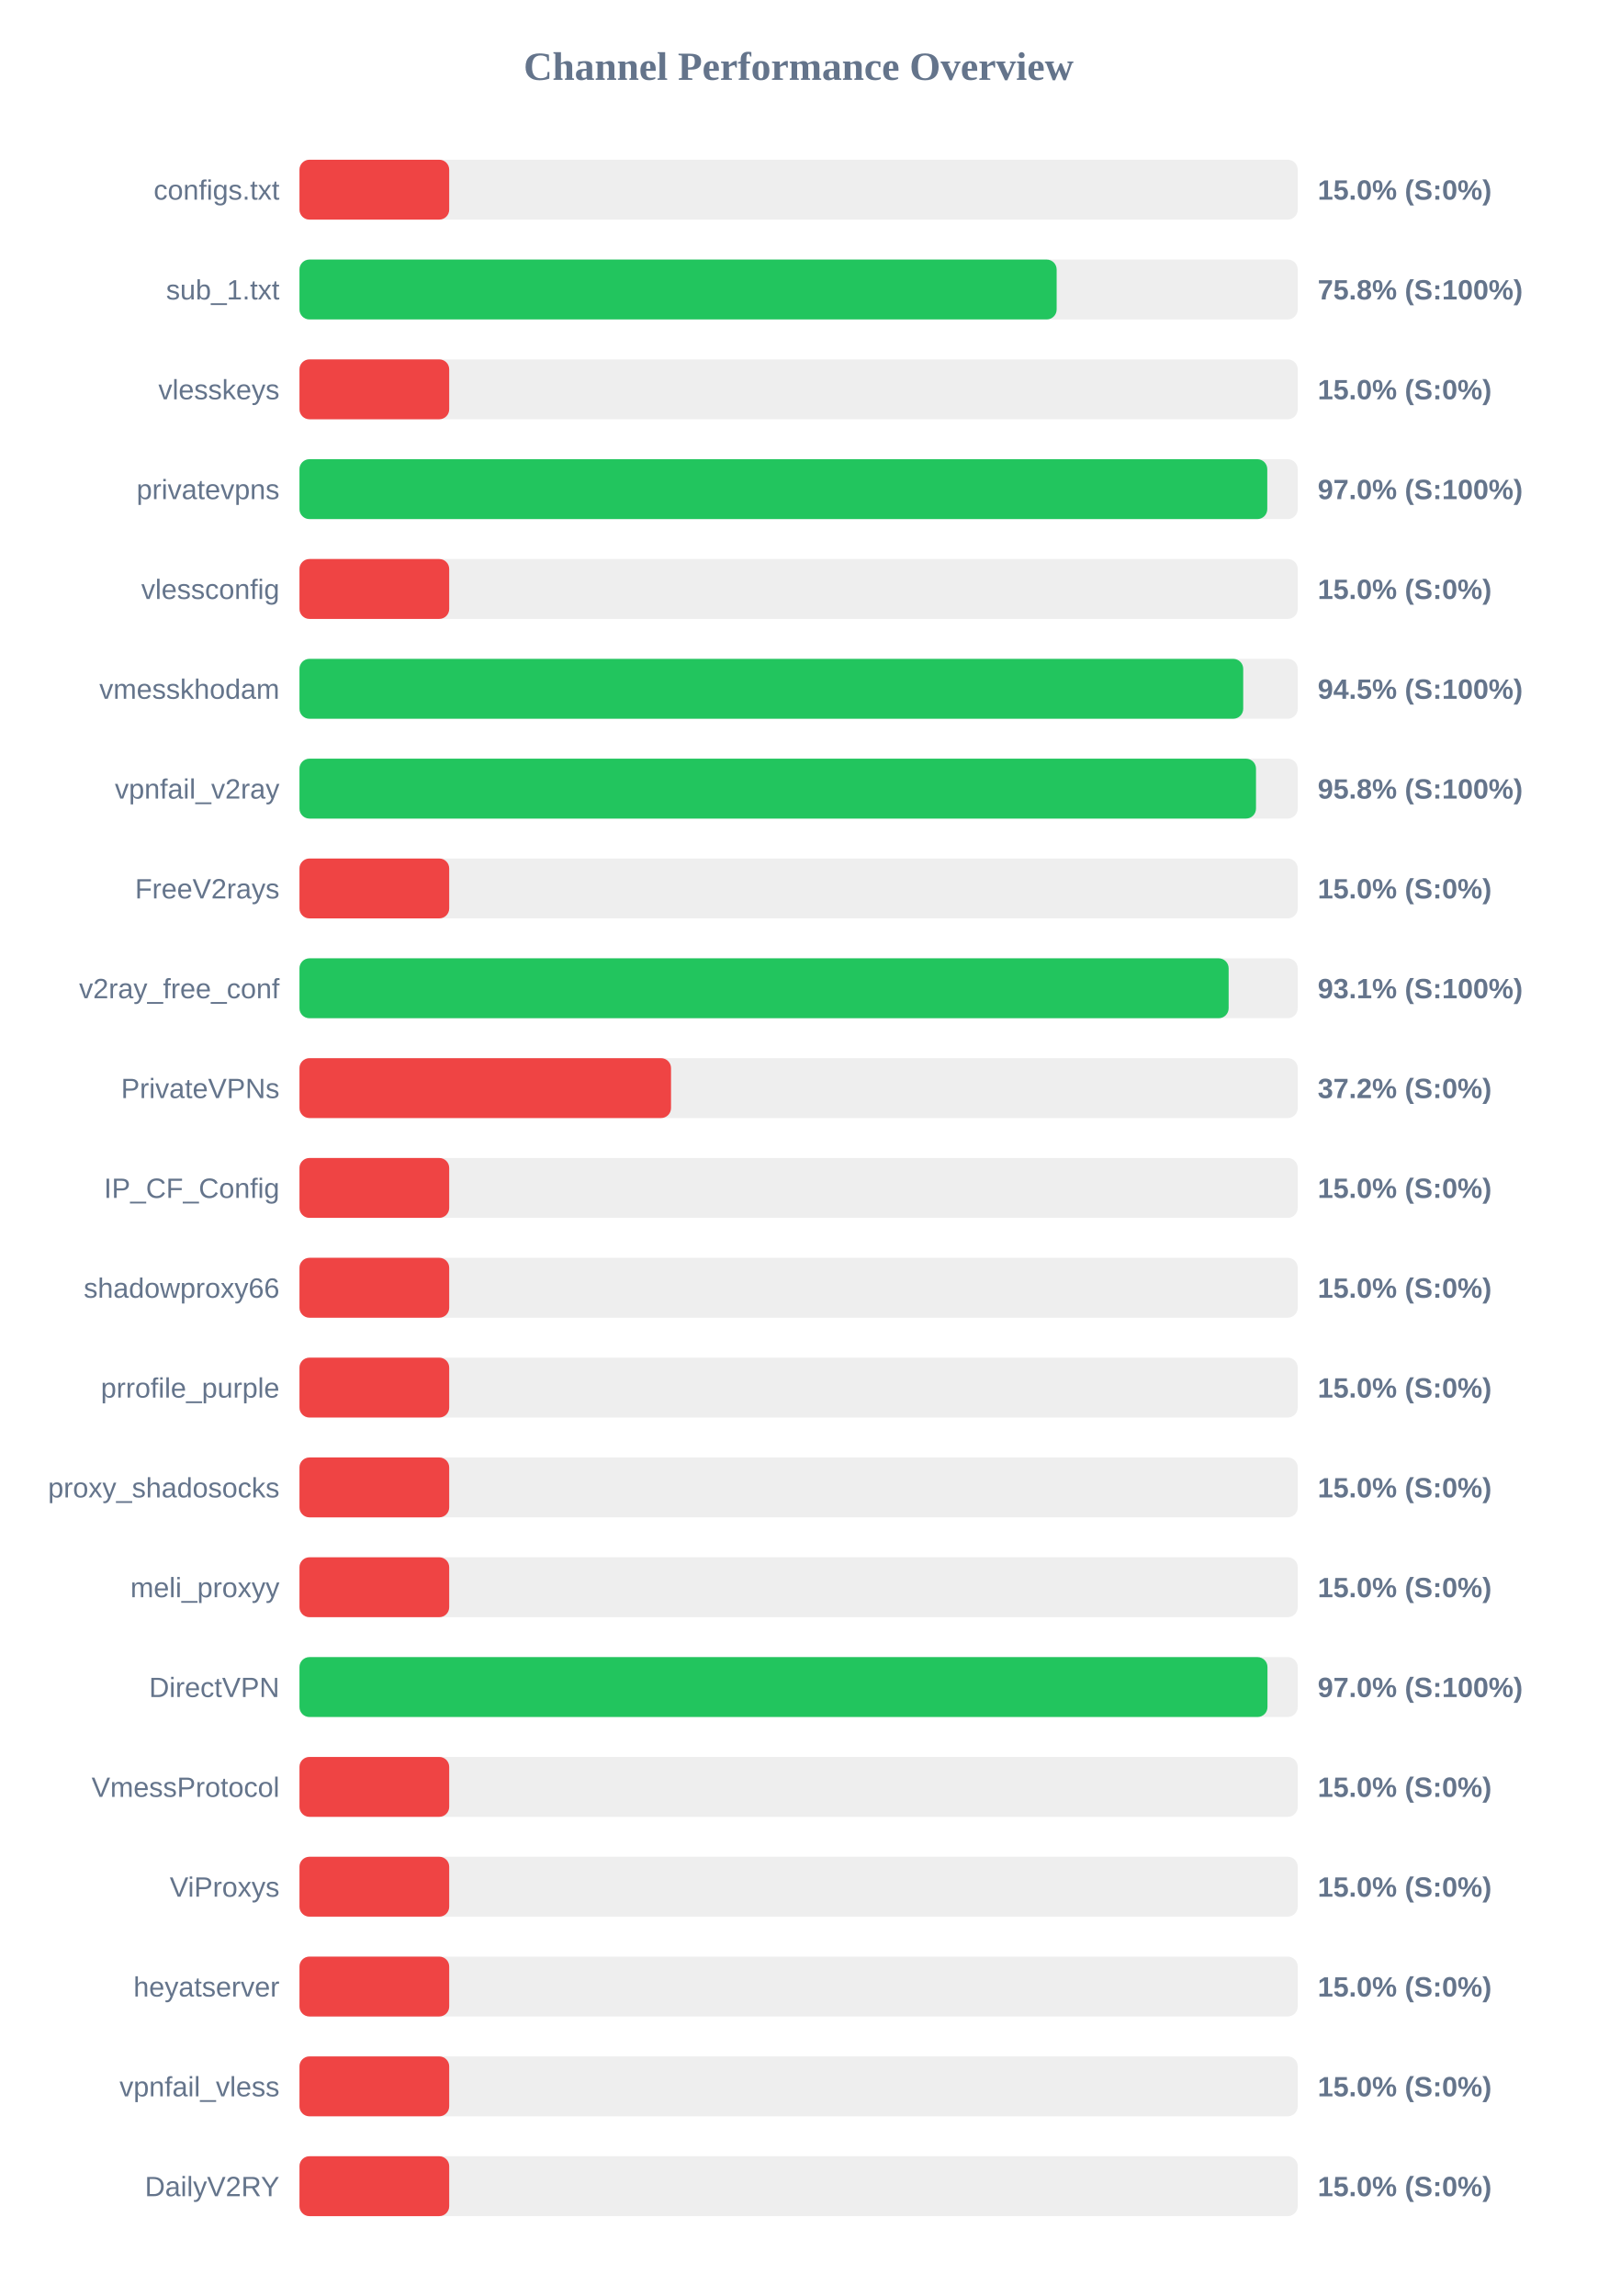
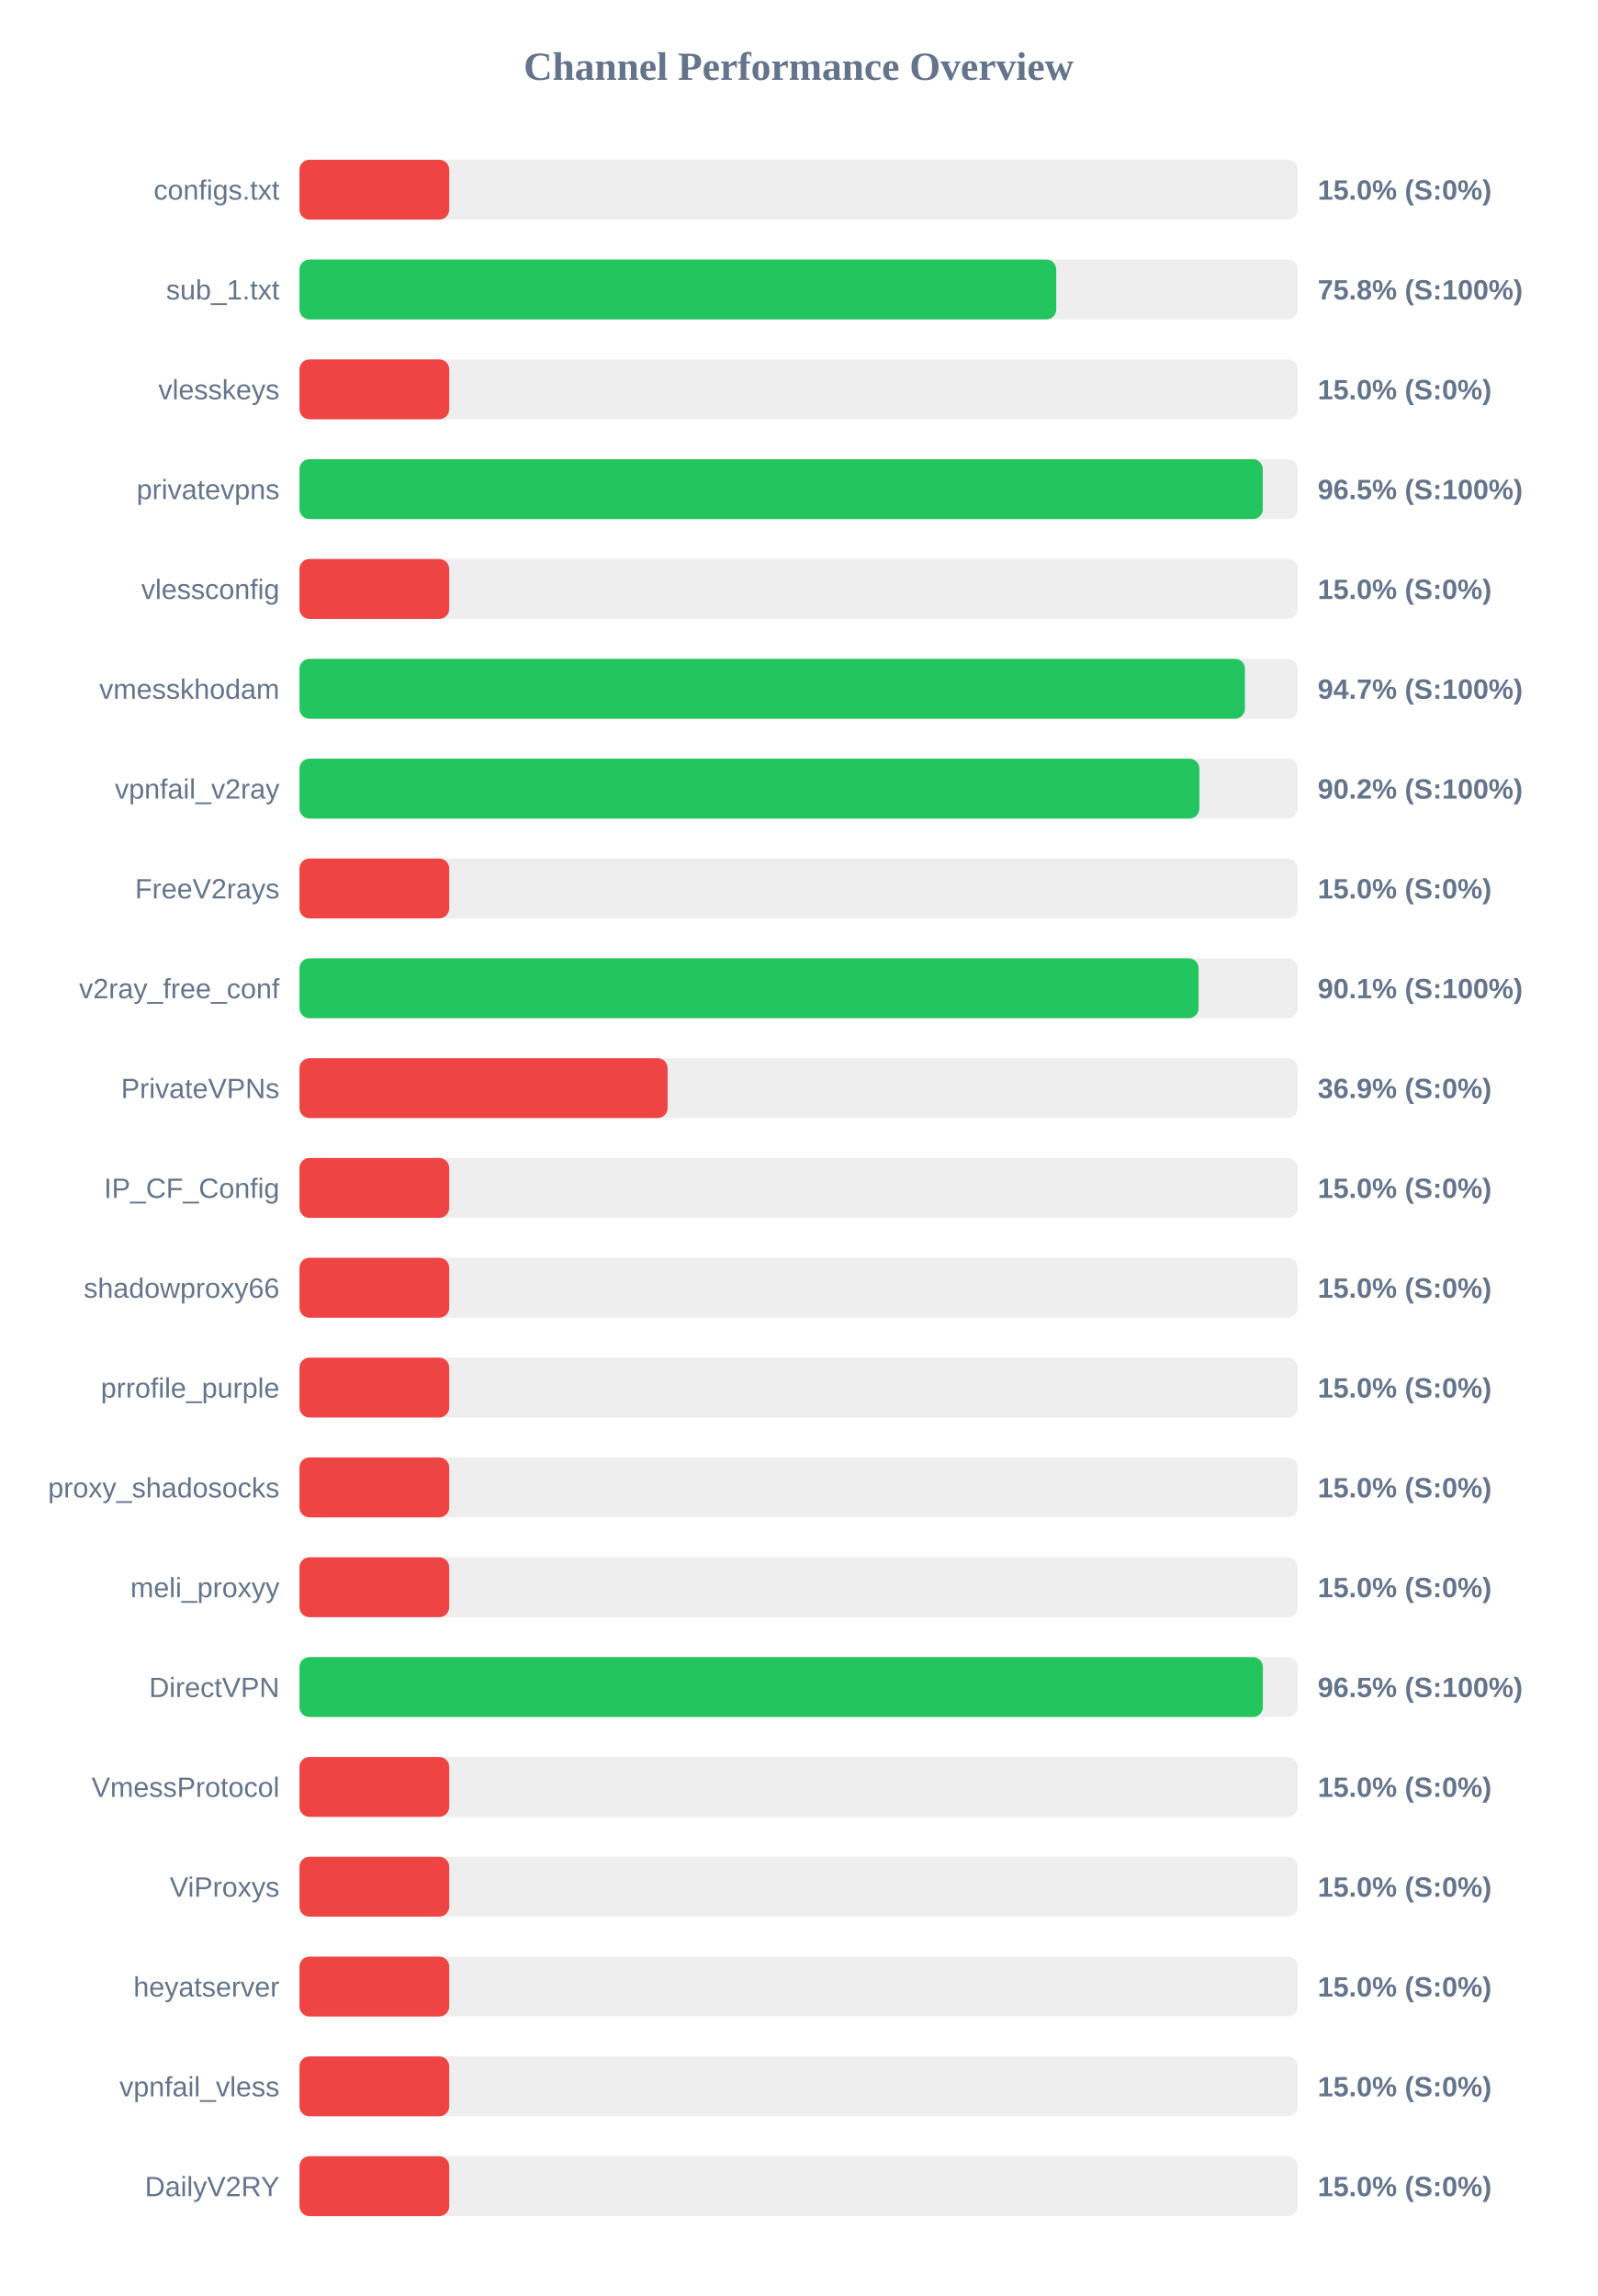
<svg xmlns="http://www.w3.org/2000/svg" width="800" height="1150" version="1.1">
  <style>
        .row { font: 14px Arial; fill: #64748b; }
        .score { font: bold 14px Arial; fill: #64748b; }
    </style>
  <text x="400" y="40" text-anchor="middle" font-size="20px" font-weight="bold" fill="#64748b">Channel Performance Overview</text>
  <rect x="150" y="80" width="500" height="30" fill="#eee" rx="5" />
  <rect x="150" y="80" width="75.0" height="30" fill="#ef4444" rx="5" />
  <text x="140" y="100" text-anchor="end" class="row">configs.txt</text>
  <text x="660" y="100" text-anchor="start" class="score">15.0% (S:0%)</text>
  <rect x="150" y="130" width="500" height="30" fill="#eee" rx="5" />
-   <rect x="150" y="130" width="379.25" height="30" fill="#22c55e" rx="5" />
+   <rect x="150" y="130" width="379.05" height="30" fill="#22c55e" rx="5" />
  <text x="140" y="150" text-anchor="end" class="row">sub_1.txt</text>
  <text x="660" y="150" text-anchor="start" class="score">75.8% (S:100%)</text>
  <rect x="150" y="180" width="500" height="30" fill="#eee" rx="5" />
  <rect x="150" y="180" width="75.0" height="30" fill="#ef4444" rx="5" />
  <text x="140" y="200" text-anchor="end" class="row">vlesskeys</text>
  <text x="660" y="200" text-anchor="start" class="score">15.0% (S:0%)</text>
  <rect x="150" y="230" width="500" height="30" fill="#eee" rx="5" />
-   <rect x="150" y="230" width="484.75" height="30" fill="#22c55e" rx="5" />
+   <rect x="150" y="230" width="482.5" height="30" fill="#22c55e" rx="5" />
  <text x="140" y="250" text-anchor="end" class="row">privatevpns</text>
-   <text x="660" y="250" text-anchor="start" class="score">97.0% (S:100%)</text>
+   <text x="660" y="250" text-anchor="start" class="score">96.5% (S:100%)</text>
  <rect x="150" y="280" width="500" height="30" fill="#eee" rx="5" />
  <rect x="150" y="280" width="75.0" height="30" fill="#ef4444" rx="5" />
  <text x="140" y="300" text-anchor="end" class="row">vlessconfig</text>
  <text x="660" y="300" text-anchor="start" class="score">15.0% (S:0%)</text>
  <rect x="150" y="330" width="500" height="30" fill="#eee" rx="5" />
-   <rect x="150" y="330" width="472.7" height="30" fill="#22c55e" rx="5" />
+   <rect x="150" y="330" width="473.55" height="30" fill="#22c55e" rx="5" />
  <text x="140" y="350" text-anchor="end" class="row">vmesskhodam</text>
-   <text x="660" y="350" text-anchor="start" class="score">94.5% (S:100%)</text>
+   <text x="660" y="350" text-anchor="start" class="score">94.7% (S:100%)</text>
  <rect x="150" y="380" width="500" height="30" fill="#eee" rx="5" />
-   <rect x="150" y="380" width="479.1" height="30" fill="#22c55e" rx="5" />
+   <rect x="150" y="380" width="450.75" height="30" fill="#22c55e" rx="5" />
  <text x="140" y="400" text-anchor="end" class="row">vpnfail_v2ray</text>
-   <text x="660" y="400" text-anchor="start" class="score">95.8% (S:100%)</text>
+   <text x="660" y="400" text-anchor="start" class="score">90.2% (S:100%)</text>
  <rect x="150" y="430" width="500" height="30" fill="#eee" rx="5" />
  <rect x="150" y="430" width="75.0" height="30" fill="#ef4444" rx="5" />
  <text x="140" y="450" text-anchor="end" class="row">FreeV2rays</text>
  <text x="660" y="450" text-anchor="start" class="score">15.0% (S:0%)</text>
  <rect x="150" y="480" width="500" height="30" fill="#eee" rx="5" />
-   <rect x="150" y="480" width="465.4" height="30" fill="#22c55e" rx="5" />
+   <rect x="150" y="480" width="450.35" height="30" fill="#22c55e" rx="5" />
  <text x="140" y="500" text-anchor="end" class="row">v2ray_free_conf</text>
-   <text x="660" y="500" text-anchor="start" class="score">93.1% (S:100%)</text>
+   <text x="660" y="500" text-anchor="start" class="score">90.1% (S:100%)</text>
  <rect x="150" y="530" width="500" height="30" fill="#eee" rx="5" />
-   <rect x="150" y="530" width="186.1" height="30" fill="#ef4444" rx="5" />
+   <rect x="150" y="530" width="184.4" height="30" fill="#ef4444" rx="5" />
  <text x="140" y="550" text-anchor="end" class="row">PrivateVPNs</text>
-   <text x="660" y="550" text-anchor="start" class="score">37.2% (S:0%)</text>
+   <text x="660" y="550" text-anchor="start" class="score">36.9% (S:0%)</text>
  <rect x="150" y="580" width="500" height="30" fill="#eee" rx="5" />
  <rect x="150" y="580" width="75.0" height="30" fill="#ef4444" rx="5" />
  <text x="140" y="600" text-anchor="end" class="row">IP_CF_Config</text>
  <text x="660" y="600" text-anchor="start" class="score">15.0% (S:0%)</text>
  <rect x="150" y="630" width="500" height="30" fill="#eee" rx="5" />
  <rect x="150" y="630" width="75.0" height="30" fill="#ef4444" rx="5" />
  <text x="140" y="650" text-anchor="end" class="row">shadowproxy66</text>
  <text x="660" y="650" text-anchor="start" class="score">15.0% (S:0%)</text>
  <rect x="150" y="680" width="500" height="30" fill="#eee" rx="5" />
  <rect x="150" y="680" width="75.0" height="30" fill="#ef4444" rx="5" />
  <text x="140" y="700" text-anchor="end" class="row">prrofile_purple</text>
  <text x="660" y="700" text-anchor="start" class="score">15.0% (S:0%)</text>
  <rect x="150" y="730" width="500" height="30" fill="#eee" rx="5" />
  <rect x="150" y="730" width="75.0" height="30" fill="#ef4444" rx="5" />
  <text x="140" y="750" text-anchor="end" class="row">proxy_shadosocks</text>
  <text x="660" y="750" text-anchor="start" class="score">15.0% (S:0%)</text>
  <rect x="150" y="780" width="500" height="30" fill="#eee" rx="5" />
  <rect x="150" y="780" width="75.0" height="30" fill="#ef4444" rx="5" />
  <text x="140" y="800" text-anchor="end" class="row">meli_proxyy</text>
  <text x="660" y="800" text-anchor="start" class="score">15.0% (S:0%)</text>
  <rect x="150" y="830" width="500" height="30" fill="#eee" rx="5" />
-   <rect x="150" y="830" width="484.85" height="30" fill="#22c55e" rx="5" />
+   <rect x="150" y="830" width="482.55" height="30" fill="#22c55e" rx="5" />
  <text x="140" y="850" text-anchor="end" class="row">DirectVPN</text>
-   <text x="660" y="850" text-anchor="start" class="score">97.0% (S:100%)</text>
+   <text x="660" y="850" text-anchor="start" class="score">96.5% (S:100%)</text>
  <rect x="150" y="880" width="500" height="30" fill="#eee" rx="5" />
  <rect x="150" y="880" width="75.0" height="30" fill="#ef4444" rx="5" />
  <text x="140" y="900" text-anchor="end" class="row">VmessProtocol</text>
  <text x="660" y="900" text-anchor="start" class="score">15.0% (S:0%)</text>
  <rect x="150" y="930" width="500" height="30" fill="#eee" rx="5" />
  <rect x="150" y="930" width="75.0" height="30" fill="#ef4444" rx="5" />
  <text x="140" y="950" text-anchor="end" class="row">ViProxys</text>
  <text x="660" y="950" text-anchor="start" class="score">15.0% (S:0%)</text>
  <rect x="150" y="980" width="500" height="30" fill="#eee" rx="5" />
  <rect x="150" y="980" width="75.0" height="30" fill="#ef4444" rx="5" />
  <text x="140" y="1000" text-anchor="end" class="row">heyatserver</text>
  <text x="660" y="1000" text-anchor="start" class="score">15.0% (S:0%)</text>
  <rect x="150" y="1030" width="500" height="30" fill="#eee" rx="5" />
  <rect x="150" y="1030" width="75.0" height="30" fill="#ef4444" rx="5" />
  <text x="140" y="1050" text-anchor="end" class="row">vpnfail_vless</text>
  <text x="660" y="1050" text-anchor="start" class="score">15.0% (S:0%)</text>
  <rect x="150" y="1080" width="500" height="30" fill="#eee" rx="5" />
  <rect x="150" y="1080" width="75.0" height="30" fill="#ef4444" rx="5" />
  <text x="140" y="1100" text-anchor="end" class="row">DailyV2RY</text>
  <text x="660" y="1100" text-anchor="start" class="score">15.0% (S:0%)</text>
</svg>
